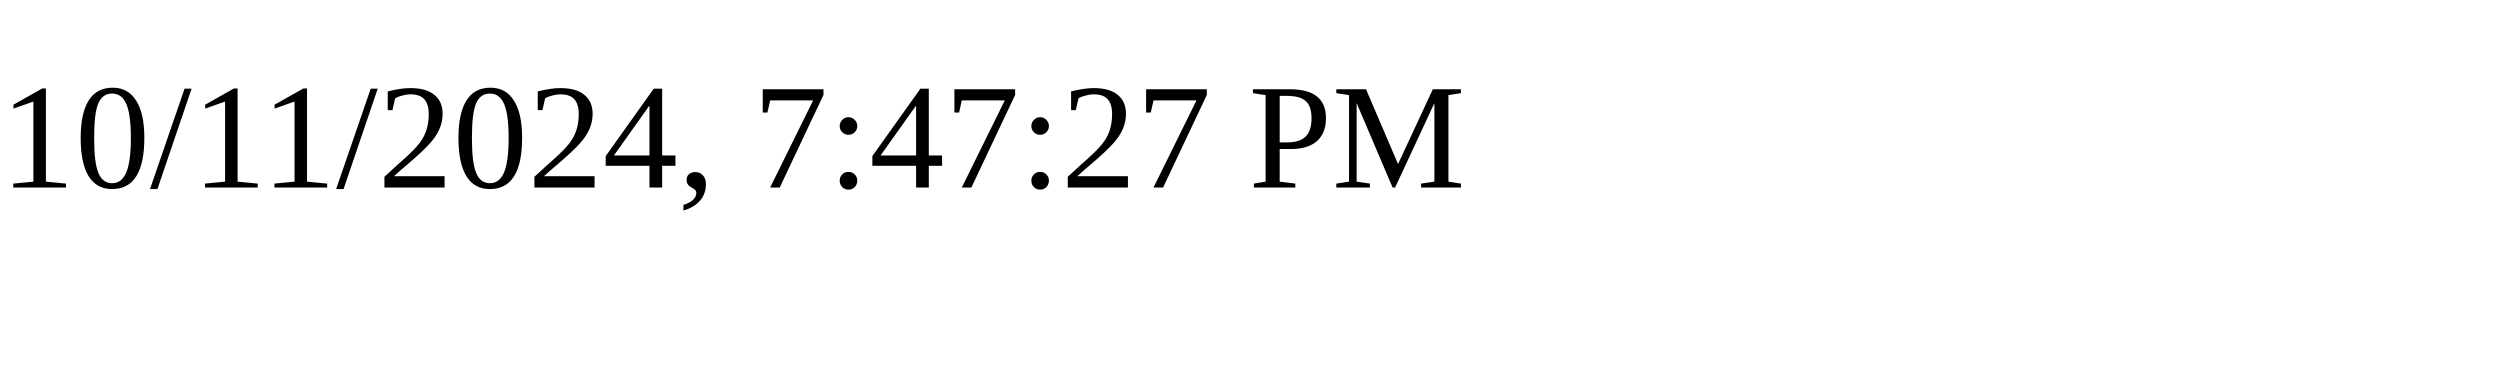
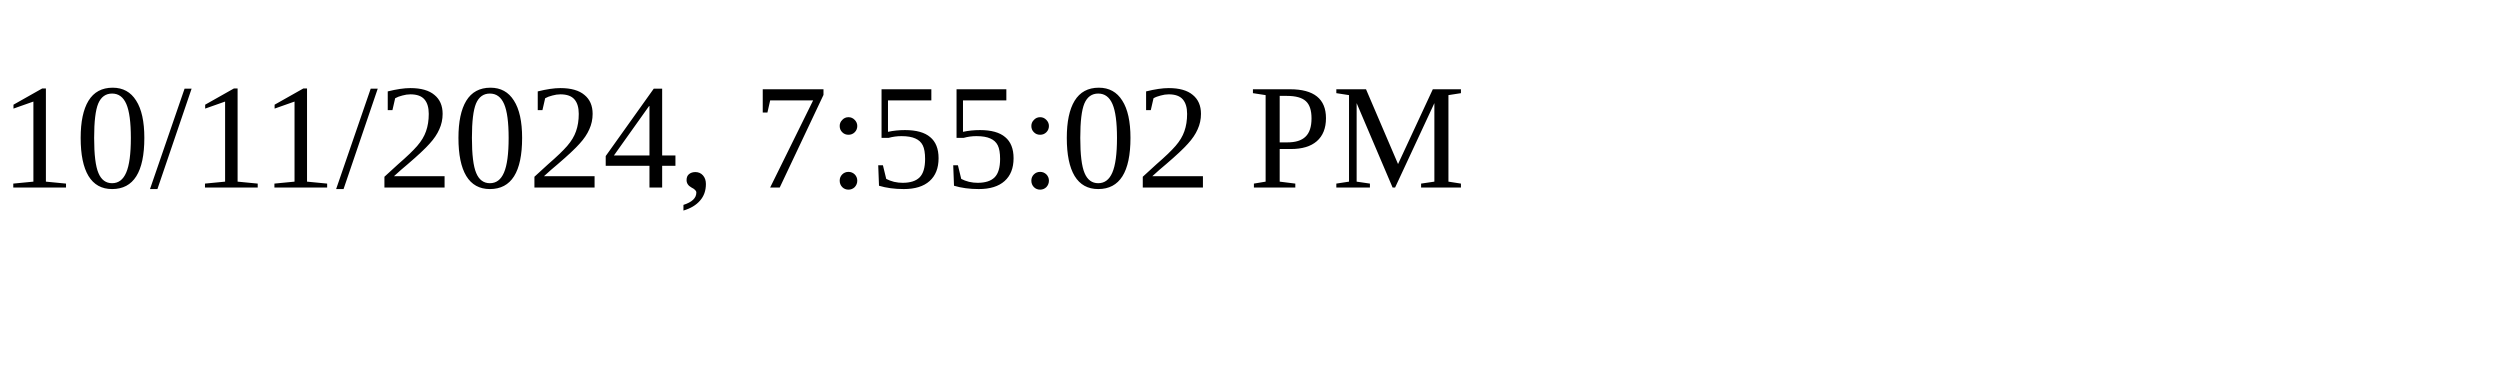
<svg xmlns="http://www.w3.org/2000/svg" height="30" width="200">
-   <text x="0" y="15">10/11/2024, 7:47:27 PM</text>
+   <text x="0" y="15">10/11/2024, 7:55:02 PM</text>
</svg>
